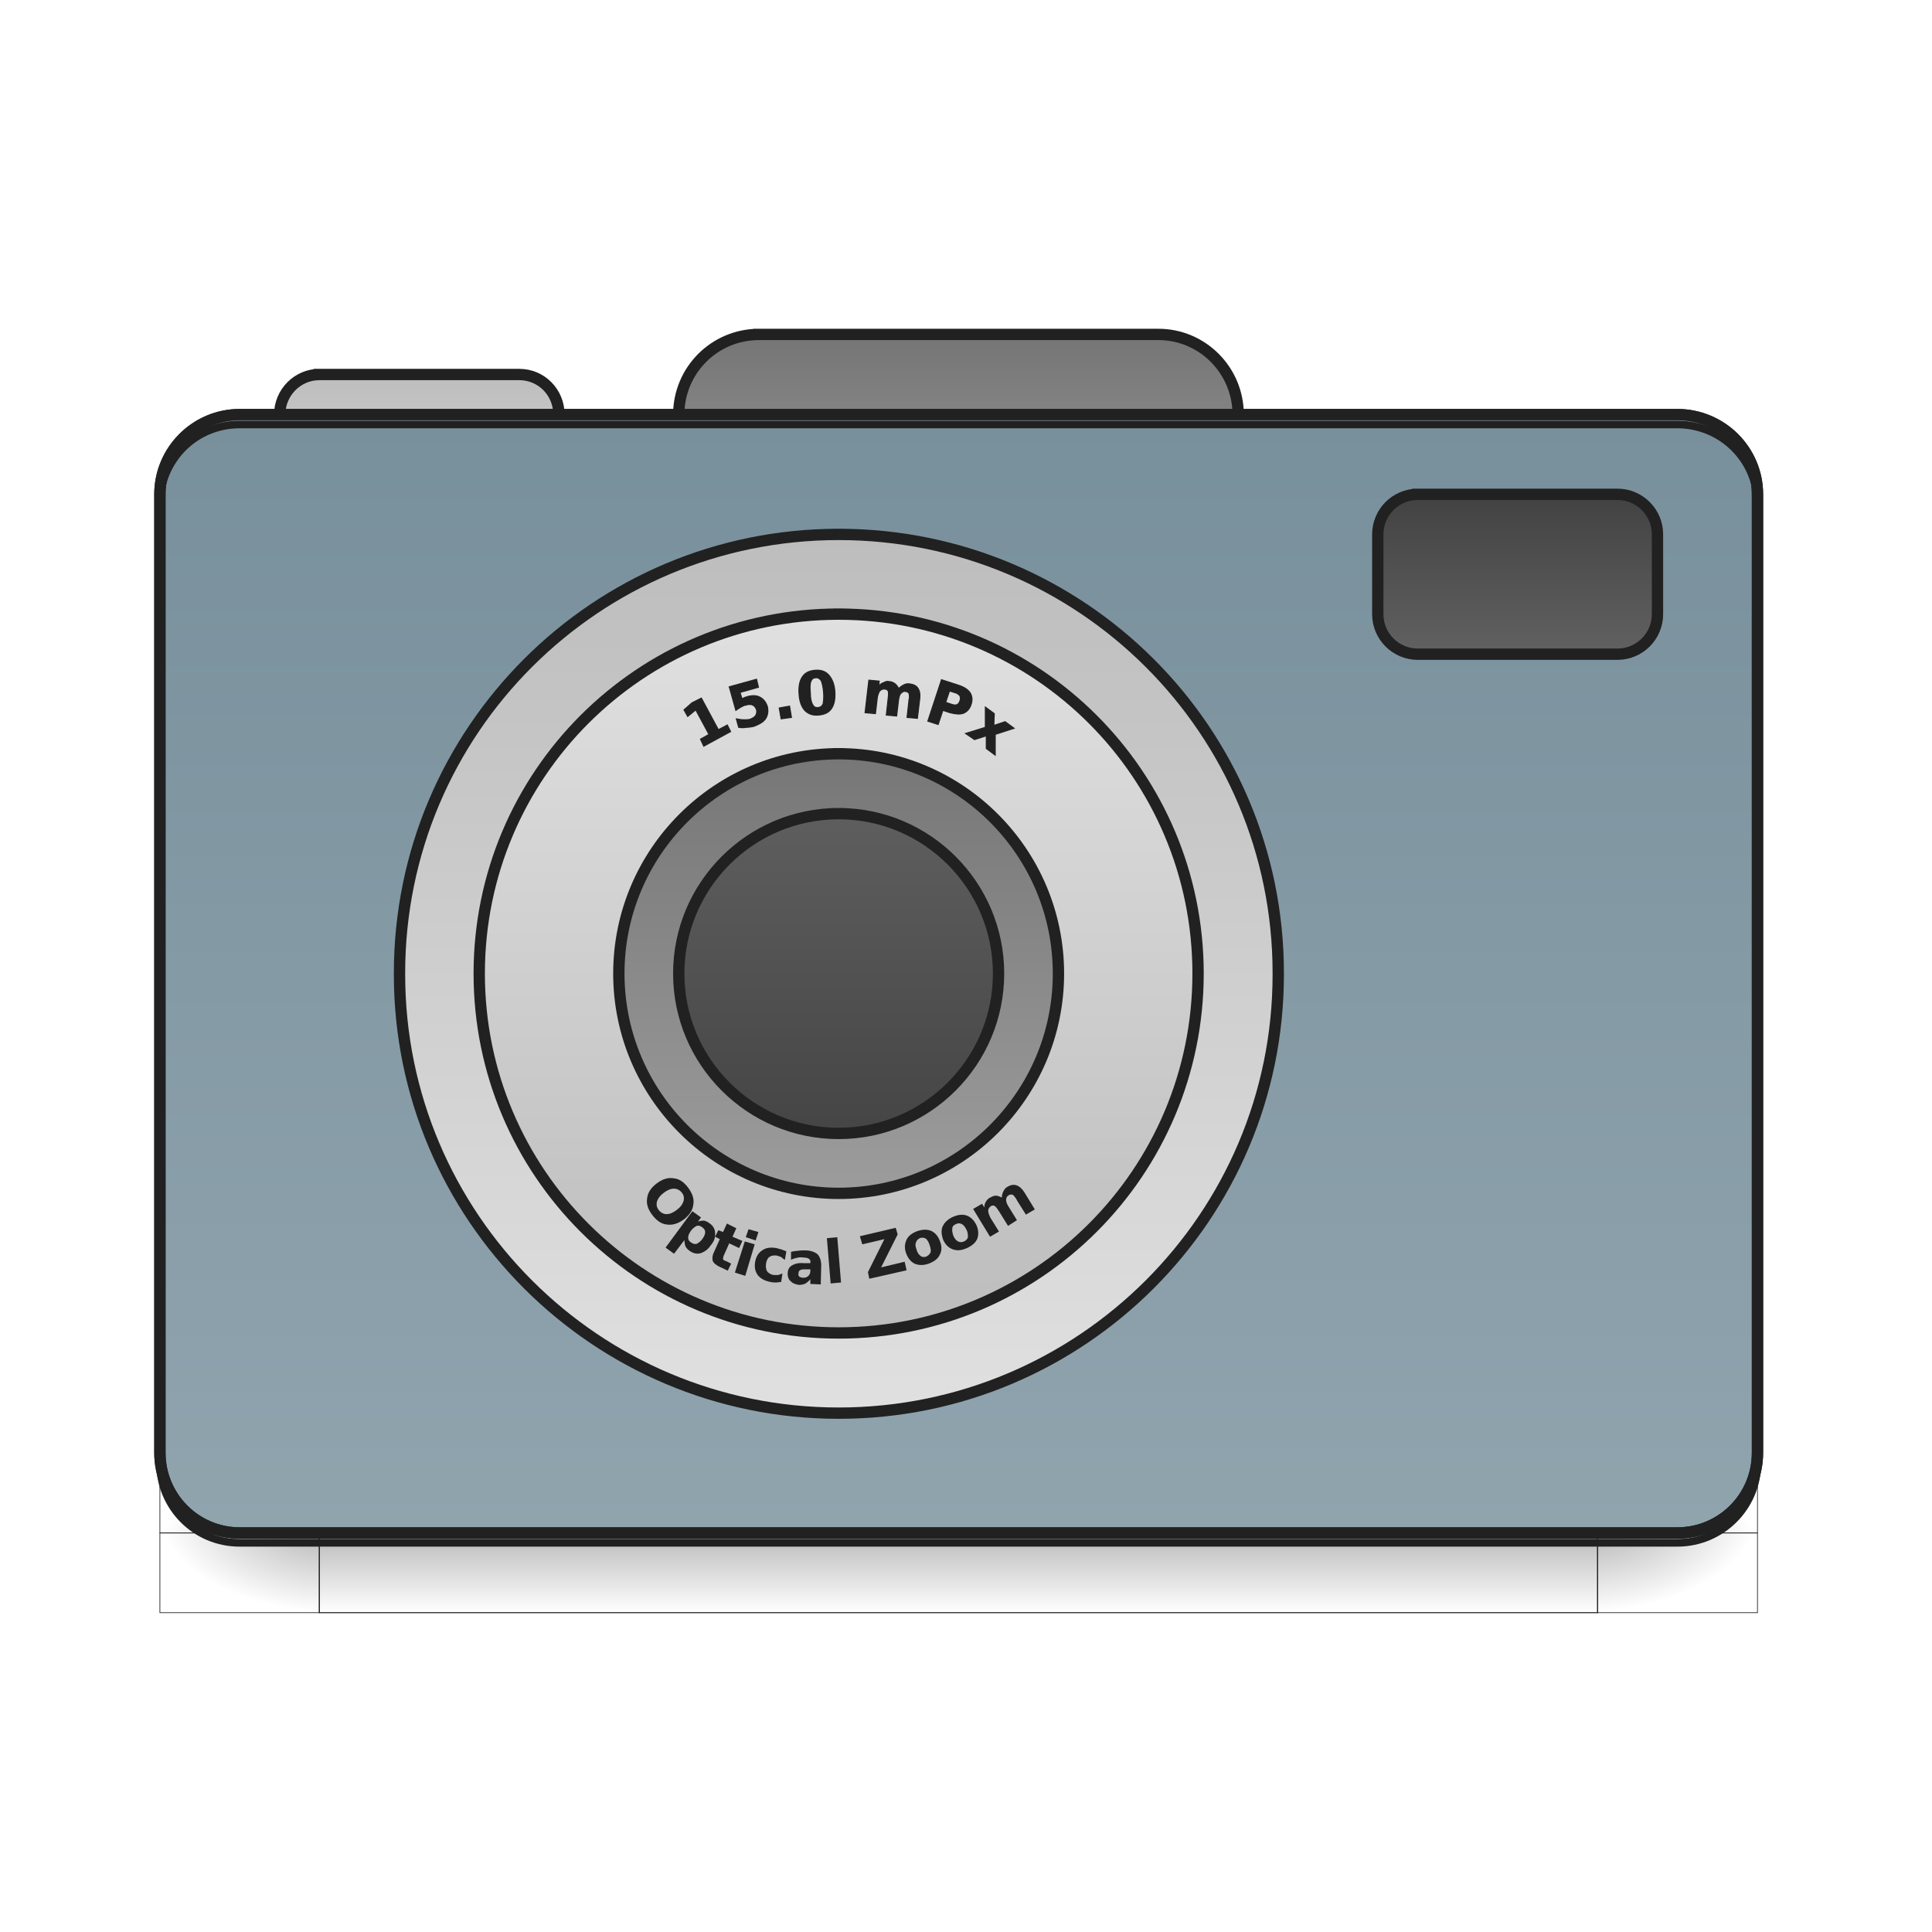
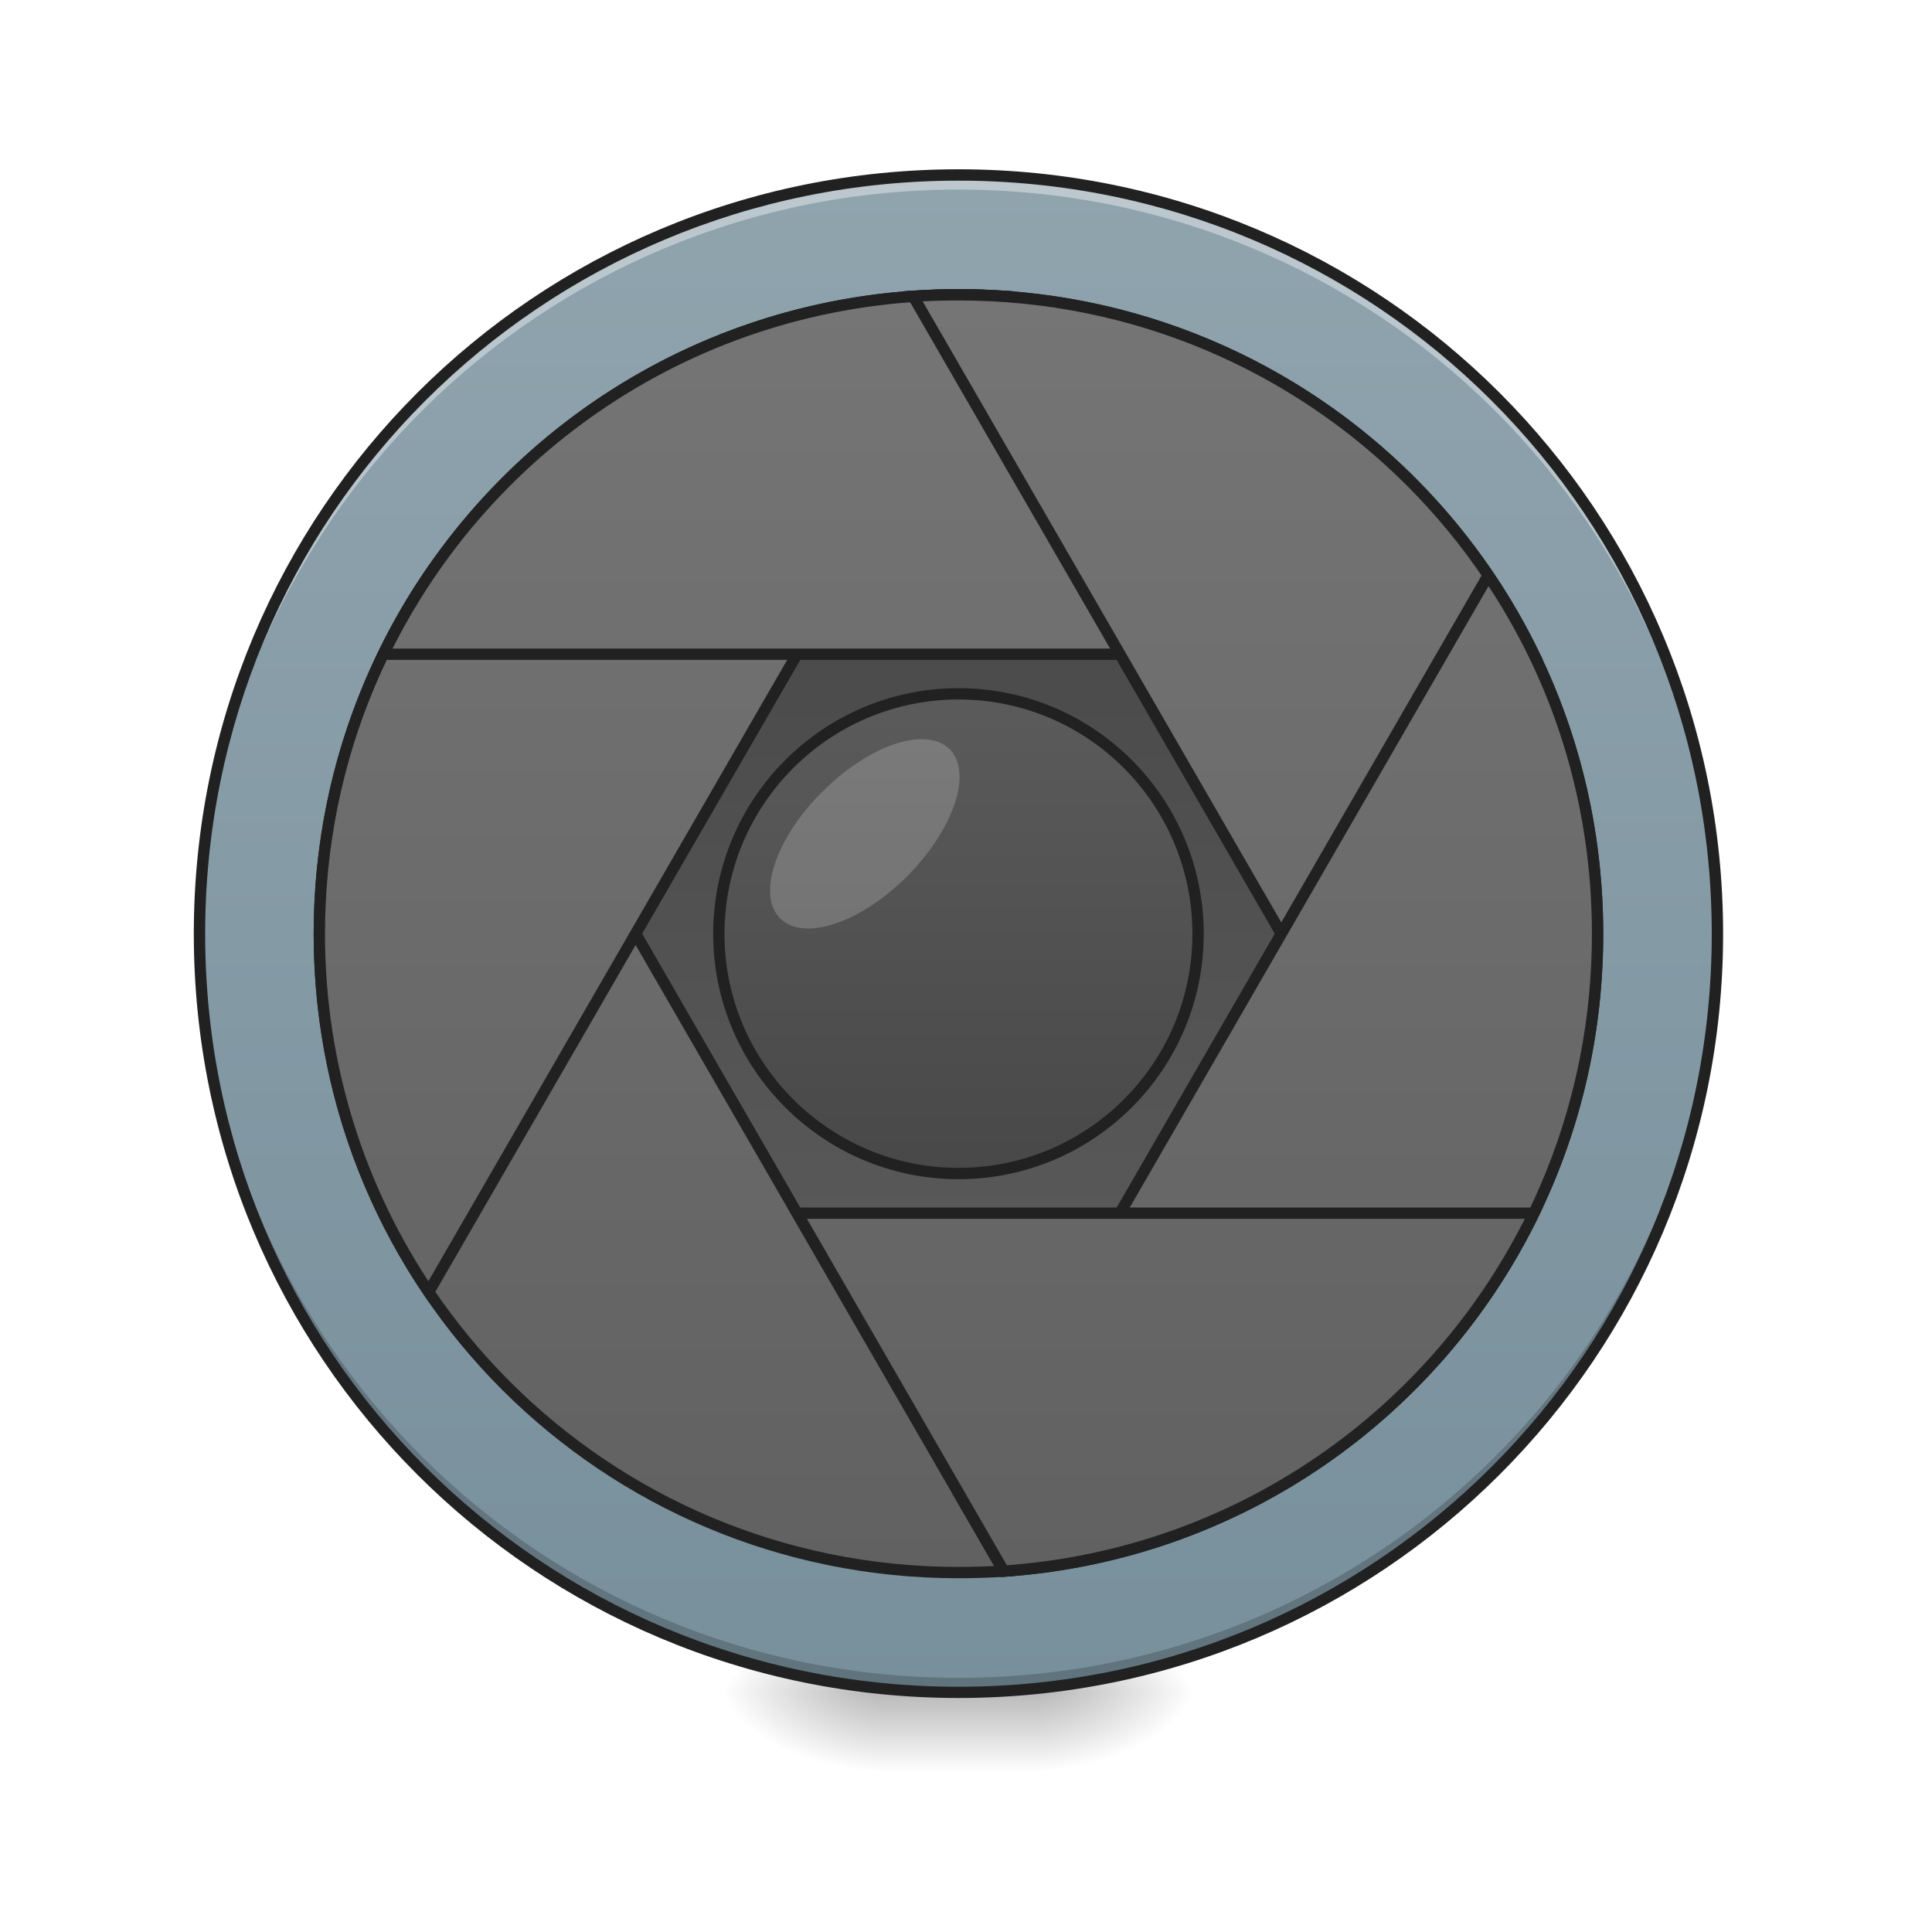
<svg xmlns="http://www.w3.org/2000/svg" width="16pt" height="16pt" viewBox="0 0 16 16" version="1.1">
  <defs>
-     <linearGradient id="linear0" gradientUnits="userSpaceOnUse" x1="254" y1="233.5" x2="254" y2="254.667" gradientTransform="matrix(1,0,0,1,-963.0834,423.3333)">
-       <stop offset="0" style="stop-color:rgb(0%,0%,0%);stop-opacity:0.275;" />
-       <stop offset="1" style="stop-color:rgb(0%,0%,0%);stop-opacity:0;" />
-     </linearGradient>
-     <radialGradient id="radial0" gradientUnits="userSpaceOnUse" cx="450.909" cy="189.579" fx="450.909" fy="189.579" r="21.167" gradientTransform="matrix(0.00000278646,1.25,-2.25,0.00000162446,-118.4892,-1225.761)">
+     <radialGradient id="radial0" gradientUnits="userSpaceOnUse" cx="450.909" cy="189.579" fx="450.909" fy="189.579" r="21.167" gradientTransform="matrix(0.0000000870852,-0.0390662,-0.0703192,-0.0000000507693,21.76544,31.79766)">
      <stop offset="0" style="stop-color:rgb(0%,0%,0%);stop-opacity:0.314;" />
      <stop offset="0.222" style="stop-color:rgb(0%,0%,0%);stop-opacity:0.275;" />
      <stop offset="1" style="stop-color:rgb(0%,0%,0%);stop-opacity:0;" />
    </radialGradient>
-     <radialGradient id="radial1" gradientUnits="userSpaceOnUse" cx="450.909" cy="189.579" fx="450.909" fy="189.579" r="21.167" gradientTransform="matrix(0.00000278646,1.25,-2.25,0.00000162446,1299.677,87.90515)">
+     <radialGradient id="radial1" gradientUnits="userSpaceOnUse" cx="450.909" cy="189.579" fx="450.909" fy="189.579" r="21.167" gradientTransform="matrix(-0.0000000870852,0.0390662,0.0703192,0.0000000507693,-5.888918,-3.763741)">
      <stop offset="0" style="stop-color:rgb(0%,0%,0%);stop-opacity:0.314;" />
      <stop offset="0.222" style="stop-color:rgb(0%,0%,0%);stop-opacity:0.275;" />
      <stop offset="1" style="stop-color:rgb(0%,0%,0%);stop-opacity:0;" />
    </radialGradient>
-     <radialGradient id="radial2" gradientUnits="userSpaceOnUse" cx="450.909" cy="189.579" fx="450.909" fy="189.579" r="21.167" gradientTransform="matrix(0.00000278646,1.25,-2.25,0.00000162446,1299.677,-1225.761)">
+     <radialGradient id="radial2" gradientUnits="userSpaceOnUse" cx="450.909" cy="189.579" fx="450.909" fy="189.579" r="21.167" gradientTransform="matrix(-0.0000000870852,-0.0390662,0.0703192,-0.0000000507693,-5.888918,31.79766)">
      <stop offset="0" style="stop-color:rgb(0%,0%,0%);stop-opacity:0.314;" />
      <stop offset="0.222" style="stop-color:rgb(0%,0%,0%);stop-opacity:0.275;" />
      <stop offset="1" style="stop-color:rgb(0%,0%,0%);stop-opacity:0;" />
    </radialGradient>
-     <radialGradient id="radial3" gradientUnits="userSpaceOnUse" cx="450.909" cy="189.579" fx="450.909" fy="189.579" r="21.167" gradientTransform="matrix(0.00000278646,1.25,-2.25,0.00000162446,-118.4893,87.90514)">
+     <radialGradient id="radial3" gradientUnits="userSpaceOnUse" cx="450.909" cy="189.579" fx="450.909" fy="189.579" r="21.167" gradientTransform="matrix(0.0000000870852,0.0390662,-0.0703192,0.0000000507693,21.76543,-3.763741)">
      <stop offset="0" style="stop-color:rgb(0%,0%,0%);stop-opacity:0.314;" />
      <stop offset="0.222" style="stop-color:rgb(0%,0%,0%);stop-opacity:0.275;" />
      <stop offset="1" style="stop-color:rgb(0%,0%,0%);stop-opacity:0;" />
    </radialGradient>
-     <linearGradient id="linear1" gradientUnits="userSpaceOnUse" x1="254" y1="-126.333" x2="254" y2="-62.833">
-       <stop offset="0" style="stop-color:rgb(45.882%,45.882%,45.882%);stop-opacity:1;" />
-       <stop offset="1" style="stop-color:rgb(61.961%,61.961%,61.961%);stop-opacity:1;" />
+     <linearGradient id="linear0" gradientUnits="userSpaceOnUse" x1="255.323" y1="233.5" x2="255.323" y2="254.667" gradientTransform="matrix(0.00668003,0,0,0.031253,6.232693,6.719392)">
+       <stop offset="0" style="stop-color:rgb(0%,0%,0%);stop-opacity:0.275;" />
+       <stop offset="1" style="stop-color:rgb(0%,0%,0%);stop-opacity:0;" />
    </linearGradient>
-     <linearGradient id="linear2" gradientUnits="userSpaceOnUse" x1="254" y1="-115.75" x2="254" y2="-62.833" gradientTransform="matrix(1,0,0,1,-105.8333,0.00000550586)">
-       <stop offset="0" style="stop-color:rgb(74.118%,74.118%,74.118%);stop-opacity:1;" />
-       <stop offset="1" style="stop-color:rgb(87.843%,87.843%,87.843%);stop-opacity:1;" />
+     <linearGradient id="linear1" gradientUnits="userSpaceOnUse" x1="254" y1="-168.667" x2="254" y2="233.5" gradientTransform="matrix(0.031253,0,0,0.031253,0,6.719392)">
+       <stop offset="0" style="stop-color:rgb(56.471%,64.314%,68.235%);stop-opacity:1;" />
+       <stop offset="1" style="stop-color:rgb(47.059%,56.471%,61.176%);stop-opacity:1;" />
    </linearGradient>
-     <linearGradient id="linear3" gradientUnits="userSpaceOnUse" x1="179.917" y1="-105.167" x2="179.917" y2="191.167">
-       <stop offset="0" style="stop-color:rgb(47.059%,56.471%,61.176%);stop-opacity:1;" />
-       <stop offset="1" style="stop-color:rgb(56.471%,64.314%,68.235%);stop-opacity:1;" />
-     </linearGradient>
-     <linearGradient id="linear4" gradientUnits="userSpaceOnUse" x1="201.083" y1="-84" x2="201.083" y2="170" gradientTransform="matrix(0.916667,0,0,0.916667,18.52085,3.583327)">
-       <stop offset="0" style="stop-color:rgb(74.118%,74.118%,74.118%);stop-opacity:1;" />
-       <stop offset="1" style="stop-color:rgb(87.843%,87.843%,87.843%);stop-opacity:1;" />
-     </linearGradient>
-     <linearGradient id="linear5" gradientUnits="userSpaceOnUse" x1="222.25" y1="159.417" x2="222.25" y2="-73.417" gradientTransform="matrix(0.818182,0,0,0.818182,40.40908,7.818183)">
-       <stop offset="0" style="stop-color:rgb(74.118%,74.118%,74.118%);stop-opacity:1;" />
-       <stop offset="1" style="stop-color:rgb(87.843%,87.843%,87.843%);stop-opacity:1;" />
-     </linearGradient>
-     <linearGradient id="linear6" gradientUnits="userSpaceOnUse" x1="215.194" y1="-41.667" x2="215.194" y2="127.667" gradientTransform="matrix(0.75,0,0,0.75,55.56253,10.75)">
-       <stop offset="0" style="stop-color:rgb(45.882%,45.882%,45.882%);stop-opacity:1;" />
-       <stop offset="1" style="stop-color:rgb(61.961%,61.961%,61.961%);stop-opacity:1;" />
-     </linearGradient>
-     <linearGradient id="linear7" gradientUnits="userSpaceOnUse" x1="222.25" y1="-41.667" x2="222.25" y2="127.667" gradientTransform="matrix(0.625,0,0,0.625,83.34375,16.125)">
+     <linearGradient id="linear2" gradientUnits="userSpaceOnUse" x1="254" y1="-31.083" x2="254" y2="95.917" gradientTransform="matrix(0.0885501,0,0,-0.0885501,-14.55348,10.60301)">
      <stop offset="0" style="stop-color:rgb(38.039%,38.039%,38.039%);stop-opacity:1;" />
      <stop offset="1" style="stop-color:rgb(25.882%,25.882%,25.882%);stop-opacity:1;" />
    </linearGradient>
-     <linearGradient id="linear8" gradientUnits="userSpaceOnUse" x1="402.167" y1="-41.667" x2="402.167" y2="-84">
+     <linearGradient id="linear3" gradientUnits="userSpaceOnUse" x1="254" y1="-136.917" x2="254" y2="201.75" gradientTransform="matrix(3.779528,0,0,3.779528,-0.000000262818,812.5984)">
+       <stop offset="0" style="stop-color:rgb(45.882%,45.882%,45.882%);stop-opacity:1;" />
+       <stop offset="1" style="stop-color:rgb(38.039%,38.039%,38.039%);stop-opacity:1;" />
+     </linearGradient>
+     <linearGradient id="linear4" gradientUnits="userSpaceOnUse" x1="254" y1="-136.917" x2="254" y2="201.75" gradientTransform="matrix(3.779528,0,0,3.779528,0.0000150706,812.5984)">
+       <stop offset="0" style="stop-color:rgb(45.882%,45.882%,45.882%);stop-opacity:1;" />
+       <stop offset="1" style="stop-color:rgb(38.039%,38.039%,38.039%);stop-opacity:1;" />
+     </linearGradient>
+     <linearGradient id="linear5" gradientUnits="userSpaceOnUse" x1="254" y1="-136.917" x2="254" y2="201.75" gradientTransform="matrix(3.779528,0,0,3.779528,0.0000122325,812.5984)">
+       <stop offset="0" style="stop-color:rgb(45.882%,45.882%,45.882%);stop-opacity:1;" />
+       <stop offset="1" style="stop-color:rgb(38.039%,38.039%,38.039%);stop-opacity:1;" />
+     </linearGradient>
+     <linearGradient id="linear6" gradientUnits="userSpaceOnUse" x1="254" y1="-136.917" x2="254" y2="201.75" gradientTransform="matrix(3.779528,0,0,3.779528,0.0000114517,812.5984)">
+       <stop offset="0" style="stop-color:rgb(45.882%,45.882%,45.882%);stop-opacity:1;" />
+       <stop offset="1" style="stop-color:rgb(38.039%,38.039%,38.039%);stop-opacity:1;" />
+     </linearGradient>
+     <linearGradient id="linear7" gradientUnits="userSpaceOnUse" x1="254" y1="-136.917" x2="254" y2="201.75" gradientTransform="matrix(3.779528,0,0,3.779528,0.00000924297,812.5984)">
+       <stop offset="0" style="stop-color:rgb(45.882%,45.882%,45.882%);stop-opacity:1;" />
+       <stop offset="1" style="stop-color:rgb(38.039%,38.039%,38.039%);stop-opacity:1;" />
+     </linearGradient>
+     <linearGradient id="linear8" gradientUnits="userSpaceOnUse" x1="254" y1="-136.917" x2="254" y2="201.75" gradientTransform="matrix(3.779528,0,0,3.779528,0.0000140149,812.5984)">
+       <stop offset="0" style="stop-color:rgb(45.882%,45.882%,45.882%);stop-opacity:1;" />
+       <stop offset="1" style="stop-color:rgb(38.039%,38.039%,38.039%);stop-opacity:1;" />
+     </linearGradient>
+     <linearGradient id="linear9" gradientUnits="userSpaceOnUse" x1="254" y1="-73.417" x2="254" y2="138.25">
      <stop offset="0" style="stop-color:rgb(38.039%,38.039%,38.039%);stop-opacity:1;" />
      <stop offset="1" style="stop-color:rgb(25.882%,25.882%,25.882%);stop-opacity:1;" />
    </linearGradient>
  </defs>
  <g id="surface1">
-     <path style="fill-rule:nonzero;fill:url(#linear0);stroke-width:0.265;stroke-linecap:butt;stroke-linejoin:miter;stroke:rgb(12.941%,12.941%,12.941%);stroke-opacity:1;stroke-miterlimit:4;" d="M -878.466 656.878 L -539.749 656.878 L -539.749 678.001 L -878.466 678.001 Z M -878.466 656.878 " transform="matrix(0.031253,0,0,0.031253,30.09923,-7.834081)" />
-     <path style="fill-rule:nonzero;fill:url(#radial0);stroke-width:0.187;stroke-linecap:butt;stroke-linejoin:miter;stroke:rgb(12.941%,12.941%,12.941%);stroke-opacity:1;stroke-miterlimit:4;" d="M -539.749 -656.878 L -497.378 -656.878 L -497.378 -635.63 L -539.749 -635.63 Z M -539.749 -656.878 " transform="matrix(0.031253,0,0,-0.031253,30.09923,-7.834081)" />
-     <path style="fill-rule:nonzero;fill:url(#radial1);stroke-width:0.187;stroke-linecap:butt;stroke-linejoin:miter;stroke:rgb(12.941%,12.941%,12.941%);stroke-opacity:1;stroke-miterlimit:4;" d="M 878.466 656.878 L 920.712 656.878 L 920.712 678.001 L 878.466 678.001 Z M 878.466 656.878 " transform="matrix(-0.031253,0,0,0.031253,30.09923,-7.834081)" />
-     <path style="fill-rule:nonzero;fill:url(#radial2);stroke-width:0.187;stroke-linecap:butt;stroke-linejoin:miter;stroke:rgb(12.941%,12.941%,12.941%);stroke-opacity:1;stroke-miterlimit:4;" d="M 878.466 -656.878 L 920.712 -656.878 L 920.712 -635.63 L 878.466 -635.63 Z M 878.466 -656.878 " transform="matrix(-0.031253,0,0,-0.031253,30.09923,-7.834081)" />
-     <path style="fill-rule:nonzero;fill:url(#radial3);stroke-width:0.187;stroke-linecap:butt;stroke-linejoin:miter;stroke:rgb(12.941%,12.941%,12.941%);stroke-opacity:1;stroke-miterlimit:4;" d="M -539.749 656.878 L -497.378 656.878 L -497.378 678.001 L -539.749 678.001 Z M -539.749 656.878 " transform="matrix(0.031253,0,0,0.031253,30.09923,-7.834081)" />
-     <path style="fill-rule:nonzero;fill:url(#linear1);stroke-width:3;stroke-linecap:square;stroke-linejoin:bevel;stroke:rgb(12.941%,12.941%,12.941%);stroke-opacity:1;stroke-miterlimit:4;" d="M 201.106 -126.383 L 306.971 -126.383 C 318.595 -126.383 328.094 -116.884 328.094 -105.135 L 328.094 -84.013 C 328.094 -72.264 318.595 -62.89 306.971 -62.89 L 201.106 -62.89 C 189.357 -62.89 179.858 -72.264 179.858 -84.013 L 179.858 -105.135 C 179.858 -116.884 189.357 -126.383 201.106 -126.383 Z M 201.106 -126.383 " transform="matrix(0.031253,0,0,0.031253,0,6.719392)" />
-     <path style="fill-rule:nonzero;fill:url(#linear2);stroke-width:3;stroke-linecap:square;stroke-linejoin:bevel;stroke:rgb(12.941%,12.941%,12.941%);stroke-opacity:1;stroke-miterlimit:4;" d="M 84.617 -115.759 L 137.612 -115.759 C 143.486 -115.759 148.111 -111.01 148.111 -105.135 L 148.111 -73.389 C 148.111 -67.514 143.486 -62.89 137.612 -62.89 L 84.617 -62.89 C 78.867 -62.89 74.118 -67.514 74.118 -73.389 L 74.118 -105.135 C 74.118 -111.01 78.867 -115.759 84.617 -115.759 Z M 84.617 -115.759 " transform="matrix(0.031253,0,0,0.031253,0,6.719392)" />
-     <path style="fill-rule:nonzero;fill:url(#linear3);stroke-width:3;stroke-linecap:round;stroke-linejoin:miter;stroke:rgb(12.941%,12.941%,12.941%);stroke-opacity:1;stroke-miterlimit:4;" d="M 63.494 -105.135 L 444.458 -105.135 C 456.206 -105.135 465.706 -95.636 465.706 -84.013 L 465.706 169.963 C 465.706 181.712 456.206 191.211 444.458 191.211 L 63.494 191.211 C 51.87 191.211 42.371 181.712 42.371 169.963 L 42.371 -84.013 C 42.371 -95.636 51.87 -105.135 63.494 -105.135 Z M 63.494 -105.135 " transform="matrix(0.031253,0,0,0.031253,0,6.719392)" />
-     <path style="fill-rule:nonzero;fill:rgb(0%,0%,0%);fill-opacity:0.235;stroke-width:2;stroke-linecap:butt;stroke-linejoin:miter;stroke:rgb(12.941%,12.941%,12.941%);stroke-opacity:1;stroke-miterlimit:4;" d="M 63.494 193.836 C 51.745 193.836 42.371 184.337 42.371 172.588 L 42.371 169.963 C 42.371 181.712 51.745 191.211 63.494 191.211 L 444.458 191.211 C 456.206 191.211 465.706 181.712 465.706 169.963 L 465.706 172.588 C 465.706 184.337 456.206 193.836 444.458 193.836 Z M 63.494 193.836 " transform="matrix(0.031253,0,0,0.031253,0,6.719392)" />
-     <path style="fill-rule:nonzero;fill:rgb(90.196%,90.196%,90.196%);fill-opacity:0.392;stroke-width:2;stroke-linecap:butt;stroke-linejoin:miter;stroke:rgb(12.941%,12.941%,12.941%);stroke-opacity:1;stroke-miterlimit:4;" d="M 63.494 -105.135 C 51.745 -105.135 42.371 -95.761 42.371 -84.013 L 42.371 -81.388 C 42.371 -93.137 51.745 -102.511 63.494 -102.511 L 444.458 -102.511 C 456.206 -102.511 465.706 -93.137 465.706 -81.388 L 465.706 -84.013 C 465.706 -95.761 456.206 -105.135 444.458 -105.135 Z M 63.494 -105.135 " transform="matrix(0.031253,0,0,0.031253,0,6.719392)" />
-     <path style="fill:none;stroke-width:3;stroke-linecap:round;stroke-linejoin:miter;stroke:rgb(12.941%,12.941%,12.941%);stroke-opacity:1;stroke-miterlimit:4;" d="M 63.494 -105.135 L 444.458 -105.135 C 456.206 -105.135 465.706 -95.636 465.706 -84.013 L 465.706 169.963 C 465.706 181.712 456.206 191.211 444.458 191.211 L 63.494 191.211 C 51.87 191.211 42.371 181.712 42.371 169.963 L 42.371 -84.013 C 42.371 -95.636 51.87 -105.135 63.494 -105.135 Z M 63.494 -105.135 " transform="matrix(0.031253,0,0,0.031253,0,6.719392)" />
-     <path style="fill-rule:nonzero;fill:url(#linear4);stroke-width:3;stroke-linecap:square;stroke-linejoin:bevel;stroke:rgb(12.941%,12.941%,12.941%);stroke-opacity:1;stroke-miterlimit:4;" d="M 222.229 -73.389 C 286.598 -73.389 338.718 -21.393 338.718 42.85 L 338.718 43.225 C 338.718 107.344 286.598 159.464 222.229 159.464 C 157.985 159.464 105.865 107.344 105.865 43.225 L 105.865 42.85 C 105.865 -21.393 157.985 -73.389 222.229 -73.389 Z M 222.229 -73.389 " transform="matrix(0.031253,0,0,0.031253,0,6.719392)" />
-     <path style="fill-rule:nonzero;fill:url(#linear5);stroke-width:3;stroke-linecap:square;stroke-linejoin:bevel;stroke:rgb(12.941%,12.941%,12.941%);stroke-opacity:1;stroke-miterlimit:4;" d="M 222.229 -52.266 C 274.849 -52.266 317.47 -9.645 317.47 42.975 C 317.47 95.595 274.849 138.216 222.229 138.216 C 169.609 138.216 126.988 95.595 126.988 42.975 C 126.988 -9.645 169.609 -52.266 222.229 -52.266 Z M 222.229 -52.266 " transform="matrix(0.031253,0,0,0.031253,0,6.719392)" />
-     <path style="fill-rule:nonzero;fill:url(#linear6);stroke-width:3;stroke-linecap:square;stroke-linejoin:bevel;stroke:rgb(12.941%,12.941%,12.941%);stroke-opacity:1;stroke-miterlimit:4;" d="M 222.229 -15.269 C 254.351 -15.269 280.473 10.853 280.473 42.975 C 280.473 75.097 254.351 101.22 222.229 101.22 C 190.107 101.22 163.984 75.097 163.984 42.975 C 163.984 10.853 190.107 -15.269 222.229 -15.269 Z M 222.229 -15.269 " transform="matrix(0.031253,0,0,0.031253,0,6.719392)" />
-     <path style="fill-rule:nonzero;fill:url(#linear7);stroke-width:3;stroke-linecap:square;stroke-linejoin:bevel;stroke:rgb(12.941%,12.941%,12.941%);stroke-opacity:1;stroke-miterlimit:4;" d="M 222.229 0.604 C 245.602 0.604 264.6 19.603 264.6 42.975 C 264.6 66.348 245.602 85.346 222.229 85.346 C 198.856 85.346 179.858 66.348 179.858 42.975 C 179.858 19.603 198.856 0.604 222.229 0.604 Z M 222.229 0.604 " transform="matrix(0.031253,0,0,0.031253,0,6.719392)" />
-     <path style="fill-rule:nonzero;fill:url(#linear8);stroke-width:3;stroke-linecap:square;stroke-linejoin:bevel;stroke:rgb(12.941%,12.941%,12.941%);stroke-opacity:1;stroke-miterlimit:4;" d="M 375.714 -84.013 L 428.584 -84.013 C 434.459 -84.013 439.208 -79.263 439.208 -73.389 L 439.208 -52.266 C 439.208 -46.391 434.459 -41.642 428.584 -41.642 L 375.714 -41.642 C 369.84 -41.642 365.09 -46.391 365.09 -52.266 L 365.09 -73.389 C 365.09 -79.263 369.84 -84.013 375.714 -84.013 Z M 375.714 -84.013 " transform="matrix(0.031253,0,0,0.031253,0,6.719392)" />
-     <path style="fill-rule:nonzero;fill:rgb(12.941%,12.941%,12.941%);fill-opacity:1;stroke-width:0.265;stroke-linecap:butt;stroke-linejoin:miter;stroke:rgb(12.941%,12.941%,12.941%);stroke-opacity:1;stroke-miterlimit:4;" d="M 169.833 -15.673 L 172.083 -16.923 L 168.584 -23.423 L 166.459 -21.673 L 165.459 -23.423 L 167.584 -25.298 L 170.083 -26.547 L 174.583 -18.173 L 176.958 -19.423 L 177.833 -17.673 L 170.708 -13.799 Z M 169.833 -15.673 " transform="matrix(0.031253,0,0,0.031253,0.492979,6.610936)" />
-     <path style="fill-rule:nonzero;fill:rgb(12.941%,12.941%,12.941%);fill-opacity:1;stroke-width:0.265;stroke-linecap:butt;stroke-linejoin:miter;stroke:rgb(12.941%,12.941%,12.941%);stroke-opacity:1;stroke-miterlimit:4;" d="M 177.458 -29.547 L 184.707 -31.547 L 185.207 -29.422 L 180.332 -28.047 L 180.832 -26.422 C 181.082 -26.422 181.207 -26.547 181.457 -26.672 C 181.707 -26.797 181.957 -26.797 182.207 -26.922 C 183.457 -27.297 184.707 -27.297 185.582 -26.797 C 186.582 -26.297 187.207 -25.423 187.582 -24.298 C 187.832 -23.048 187.707 -22.048 187.082 -21.048 C 186.457 -20.173 185.332 -19.548 183.957 -19.048 C 183.332 -18.923 182.707 -18.798 181.957 -18.798 C 181.332 -18.673 180.707 -18.673 179.957 -18.798 L 179.333 -21.048 C 180.082 -20.923 180.707 -20.798 181.332 -20.798 C 181.957 -20.798 182.457 -20.798 182.957 -20.923 C 183.582 -21.173 184.082 -21.423 184.457 -21.923 C 184.707 -22.298 184.832 -22.923 184.707 -23.423 C 184.457 -24.048 184.207 -24.423 183.707 -24.673 C 183.207 -24.923 182.582 -24.923 181.832 -24.673 C 181.457 -24.673 181.082 -24.423 180.582 -24.173 C 180.207 -23.923 179.708 -23.673 179.208 -23.298 Z M 177.458 -29.547 " transform="matrix(0.031253,0,0,0.031253,0.492979,6.610936)" />
-     <path style="fill-rule:nonzero;fill:rgb(12.941%,12.941%,12.941%);fill-opacity:1;stroke-width:0.265;stroke-linecap:butt;stroke-linejoin:miter;stroke:rgb(12.941%,12.941%,12.941%);stroke-opacity:1;stroke-miterlimit:4;" d="M 190.706 -23.923 L 193.456 -24.423 L 193.956 -21.423 L 191.206 -21.048 Z M 190.706 -23.923 " transform="matrix(0.031253,0,0,0.031253,0.492979,6.610936)" />
-     <path style="fill-rule:nonzero;fill:rgb(12.941%,12.941%,12.941%);fill-opacity:1;stroke-width:0.265;stroke-linecap:butt;stroke-linejoin:miter;stroke:rgb(12.941%,12.941%,12.941%);stroke-opacity:1;stroke-miterlimit:4;" d="M 202.455 -28.172 C 202.33 -29.547 202.08 -30.547 201.83 -31.172 C 201.455 -31.672 200.955 -32.047 200.331 -31.922 C 199.706 -31.922 199.331 -31.547 199.081 -30.922 C 198.831 -30.297 198.831 -29.297 198.956 -27.922 C 198.956 -26.422 199.206 -25.423 199.581 -24.798 C 199.831 -24.298 200.331 -23.923 200.955 -24.048 C 201.58 -24.048 202.08 -24.423 202.33 -25.048 C 202.455 -25.673 202.58 -26.672 202.455 -28.172 Z M 205.455 -28.297 C 205.58 -26.422 205.33 -24.923 204.58 -23.798 C 203.83 -22.673 202.705 -22.173 201.08 -22.048 C 199.581 -21.923 198.456 -22.298 197.456 -23.298 C 196.581 -24.298 196.081 -25.673 195.956 -27.672 C 195.831 -29.547 196.081 -31.047 196.831 -32.172 C 197.581 -33.297 198.706 -33.797 200.206 -33.922 C 201.705 -34.047 202.955 -33.672 203.83 -32.672 C 204.705 -31.672 205.33 -30.297 205.455 -28.297 Z M 205.455 -28.297 " transform="matrix(0.031253,0,0,0.031253,0.492979,6.610936)" />
-     <path style="fill-rule:nonzero;fill:rgb(12.941%,12.941%,12.941%);fill-opacity:1;stroke-width:0.265;stroke-linecap:butt;stroke-linejoin:miter;stroke:rgb(12.941%,12.941%,12.941%);stroke-opacity:1;stroke-miterlimit:4;" d="M 222.328 -29.047 C 222.703 -29.422 223.203 -29.797 223.703 -30.047 C 224.203 -30.297 224.703 -30.422 225.328 -30.297 C 226.328 -30.172 227.078 -29.797 227.453 -29.172 C 227.953 -28.422 228.078 -27.547 227.953 -26.422 L 227.328 -21.173 L 224.578 -21.423 L 225.078 -25.922 C 225.078 -26.047 225.078 -26.047 225.078 -26.172 C 225.203 -26.172 225.203 -26.297 225.203 -26.422 C 225.203 -27.047 225.203 -27.547 225.078 -27.797 C 224.953 -28.047 224.578 -28.297 224.203 -28.297 C 223.703 -28.422 223.328 -28.172 222.953 -27.797 C 222.578 -27.422 222.453 -26.797 222.328 -26.047 L 221.828 -21.798 L 219.079 -22.048 L 219.579 -26.547 C 219.704 -27.547 219.704 -28.172 219.579 -28.422 C 219.329 -28.797 219.079 -28.922 218.704 -28.922 C 218.204 -29.047 217.704 -28.797 217.329 -28.422 C 217.079 -28.047 216.829 -27.422 216.704 -26.672 L 216.204 -22.423 L 213.454 -22.673 L 214.454 -31.297 L 217.204 -31.047 L 217.079 -29.797 C 217.454 -30.172 217.954 -30.547 218.454 -30.672 C 218.829 -30.922 219.329 -31.047 219.829 -30.922 C 220.454 -30.922 220.954 -30.672 221.454 -30.297 C 221.828 -29.922 222.203 -29.547 222.328 -29.047 Z M 222.328 -29.047 " transform="matrix(0.031253,0,0,0.031253,0.492979,6.610936)" />
-     <path style="fill-rule:nonzero;fill:rgb(12.941%,12.941%,12.941%);fill-opacity:1;stroke-width:0.265;stroke-linecap:butt;stroke-linejoin:miter;stroke:rgb(12.941%,12.941%,12.941%);stroke-opacity:1;stroke-miterlimit:4;" d="M 233.702 -31.422 L 238.327 -29.922 C 239.827 -29.422 240.702 -28.797 241.327 -27.922 C 241.827 -27.047 241.952 -26.047 241.577 -24.923 C 241.202 -23.673 240.452 -22.923 239.577 -22.548 C 238.577 -22.173 237.452 -22.298 235.952 -22.673 L 234.077 -23.298 L 232.827 -19.548 L 230.078 -20.423 Z M 235.827 -28.422 L 234.827 -25.423 L 236.327 -24.923 C 236.952 -24.673 237.452 -24.673 237.827 -24.798 C 238.202 -25.048 238.452 -25.298 238.577 -25.797 C 238.827 -26.297 238.702 -26.797 238.577 -27.172 C 238.327 -27.422 237.952 -27.797 237.452 -27.922 Z M 235.827 -28.422 " transform="matrix(0.031253,0,0,0.031253,0.492979,6.610936)" />
-     <path style="fill-rule:nonzero;fill:rgb(12.941%,12.941%,12.941%);fill-opacity:1;stroke-width:0.265;stroke-linecap:butt;stroke-linejoin:miter;stroke:rgb(12.941%,12.941%,12.941%);stroke-opacity:1;stroke-miterlimit:4;" d="M 245.326 -18.798 L 245.326 -24.173 L 247.701 -22.423 L 247.576 -19.298 L 250.576 -20.298 L 252.951 -18.548 L 247.951 -16.923 L 247.951 -11.424 L 245.576 -13.174 L 245.576 -16.548 L 242.452 -15.548 L 240.077 -17.173 Z M 245.326 -18.798 " transform="matrix(0.031253,0,0,0.031253,0.492979,6.610936)" />
-     <path style=" stroke:none;fill-rule:nonzero;fill:rgb(12.941%,12.941%,12.941%);fill-opacity:1;" d="M 5.645 9.875 C 5.629 9.855 5.605 9.844 5.582 9.844 C 5.555 9.844 5.527 9.855 5.496 9.879 C 5.465 9.902 5.449 9.926 5.441 9.949 C 5.434 9.977 5.438 10 5.457 10.023 C 5.473 10.043 5.496 10.055 5.52 10.055 C 5.547 10.055 5.574 10.043 5.605 10.02 C 5.637 9.996 5.652 9.973 5.66 9.949 C 5.668 9.922 5.664 9.898 5.645 9.875 Z M 5.699 9.836 C 5.734 9.883 5.75 9.93 5.742 9.973 C 5.738 10.02 5.711 10.062 5.664 10.098 C 5.617 10.133 5.57 10.148 5.523 10.141 C 5.477 10.137 5.438 10.109 5.402 10.062 C 5.367 10.016 5.352 9.973 5.359 9.926 C 5.363 9.879 5.391 9.836 5.438 9.801 C 5.484 9.766 5.531 9.75 5.578 9.758 C 5.625 9.762 5.664 9.789 5.699 9.836 Z M 5.699 9.836 " />
-     <path style=" stroke:none;fill-rule:nonzero;fill:rgb(12.941%,12.941%,12.941%);fill-opacity:1;" d="M 5.668 10.27 L 5.582 10.383 L 5.512 10.332 L 5.734 10.031 L 5.805 10.082 L 5.781 10.117 C 5.801 10.109 5.816 10.109 5.832 10.109 C 5.848 10.113 5.863 10.121 5.879 10.133 C 5.906 10.152 5.922 10.18 5.922 10.211 C 5.926 10.246 5.914 10.281 5.887 10.312 C 5.863 10.348 5.836 10.367 5.801 10.379 C 5.77 10.387 5.738 10.379 5.711 10.359 C 5.695 10.348 5.684 10.336 5.676 10.32 C 5.672 10.309 5.668 10.289 5.668 10.27 Z M 5.816 10.164 C 5.801 10.152 5.785 10.148 5.77 10.152 C 5.754 10.16 5.738 10.172 5.723 10.191 C 5.707 10.215 5.699 10.23 5.699 10.25 C 5.699 10.266 5.707 10.281 5.723 10.289 C 5.738 10.301 5.754 10.305 5.77 10.301 C 5.785 10.293 5.801 10.281 5.816 10.262 C 5.832 10.238 5.84 10.223 5.84 10.203 C 5.84 10.188 5.832 10.176 5.816 10.164 Z M 5.816 10.164 " />
-     <path style=" stroke:none;fill-rule:nonzero;fill:rgb(12.941%,12.941%,12.941%);fill-opacity:1;" d="M 6.098 10.172 L 6.066 10.242 L 6.148 10.277 L 6.121 10.336 L 6.039 10.297 L 5.992 10.402 C 5.988 10.414 5.988 10.422 5.988 10.43 C 5.992 10.434 6 10.441 6.016 10.445 L 6.055 10.465 L 6.027 10.523 L 5.961 10.492 C 5.93 10.477 5.91 10.461 5.902 10.441 C 5.898 10.422 5.898 10.398 5.914 10.367 L 5.961 10.262 L 5.922 10.242 L 5.949 10.188 L 5.988 10.203 L 6.02 10.133 Z M 6.098 10.172 " />
-     <path style=" stroke:none;fill-rule:nonzero;fill:rgb(12.941%,12.941%,12.941%);fill-opacity:1;" d="M 6.168 10.281 L 6.25 10.305 L 6.172 10.566 L 6.086 10.539 Z M 6.199 10.18 L 6.281 10.203 L 6.258 10.273 L 6.176 10.246 Z M 6.199 10.18 " />
-     <path style=" stroke:none;fill-rule:nonzero;fill:rgb(12.941%,12.941%,12.941%);fill-opacity:1;" d="M 6.512 10.363 L 6.5 10.434 C 6.488 10.426 6.477 10.418 6.469 10.41 C 6.457 10.406 6.445 10.402 6.434 10.398 C 6.406 10.395 6.387 10.398 6.371 10.41 C 6.355 10.422 6.348 10.441 6.344 10.465 C 6.34 10.492 6.344 10.512 6.352 10.527 C 6.363 10.543 6.383 10.555 6.406 10.559 C 6.418 10.559 6.43 10.559 6.445 10.559 C 6.457 10.555 6.469 10.551 6.48 10.547 L 6.469 10.617 C 6.453 10.617 6.441 10.621 6.426 10.621 C 6.41 10.621 6.398 10.621 6.383 10.617 C 6.336 10.609 6.301 10.59 6.277 10.562 C 6.254 10.531 6.246 10.496 6.254 10.449 C 6.262 10.406 6.281 10.375 6.312 10.355 C 6.344 10.332 6.383 10.328 6.43 10.336 C 6.445 10.34 6.461 10.344 6.473 10.348 C 6.484 10.352 6.5 10.359 6.512 10.363 Z M 6.512 10.363 " />
-     <path style=" stroke:none;fill-rule:nonzero;fill:rgb(12.941%,12.941%,12.941%);fill-opacity:1;" d="M 6.668 10.512 C 6.648 10.512 6.637 10.512 6.625 10.52 C 6.617 10.523 6.613 10.535 6.613 10.547 C 6.609 10.559 6.613 10.566 6.621 10.574 C 6.629 10.578 6.641 10.582 6.652 10.582 C 6.668 10.582 6.684 10.578 6.695 10.566 C 6.707 10.555 6.711 10.539 6.711 10.523 L 6.711 10.512 Z M 6.801 10.48 L 6.797 10.637 L 6.711 10.633 L 6.711 10.594 C 6.699 10.609 6.684 10.621 6.672 10.629 C 6.656 10.637 6.637 10.641 6.617 10.641 C 6.59 10.637 6.566 10.629 6.551 10.613 C 6.531 10.598 6.523 10.574 6.523 10.551 C 6.523 10.516 6.535 10.492 6.559 10.48 C 6.582 10.465 6.613 10.457 6.66 10.461 L 6.711 10.461 L 6.711 10.453 C 6.715 10.441 6.707 10.43 6.695 10.422 C 6.688 10.418 6.668 10.414 6.648 10.414 C 6.629 10.41 6.609 10.414 6.594 10.418 C 6.578 10.422 6.562 10.426 6.551 10.434 L 6.551 10.367 C 6.57 10.363 6.59 10.359 6.605 10.359 C 6.625 10.355 6.645 10.355 6.664 10.355 C 6.711 10.355 6.746 10.367 6.77 10.387 C 6.789 10.406 6.801 10.438 6.801 10.48 Z M 6.801 10.48 " />
-     <path style=" stroke:none;fill-rule:nonzero;fill:rgb(12.941%,12.941%,12.941%);fill-opacity:1;" d="M 6.848 10.254 L 6.934 10.246 L 6.965 10.621 L 6.879 10.629 Z M 6.848 10.254 " />
-     <path style=" stroke:none;fill-rule:nonzero;fill:rgb(12.941%,12.941%,12.941%);fill-opacity:1;" d="M 7.121 10.238 L 7.418 10.168 L 7.434 10.223 L 7.297 10.496 L 7.492 10.449 L 7.508 10.52 L 7.199 10.59 L 7.188 10.535 L 7.324 10.262 L 7.141 10.305 Z M 7.121 10.238 " />
-     <path style=" stroke:none;fill-rule:nonzero;fill:rgb(12.941%,12.941%,12.941%);fill-opacity:1;" d="M 7.617 10.254 C 7.602 10.262 7.59 10.273 7.586 10.289 C 7.578 10.305 7.582 10.324 7.59 10.348 C 7.598 10.375 7.609 10.391 7.625 10.402 C 7.637 10.41 7.652 10.414 7.672 10.406 C 7.688 10.398 7.699 10.387 7.707 10.371 C 7.711 10.355 7.707 10.336 7.699 10.312 C 7.691 10.285 7.68 10.27 7.668 10.258 C 7.652 10.25 7.637 10.246 7.617 10.254 Z M 7.598 10.195 C 7.645 10.18 7.68 10.18 7.715 10.195 C 7.746 10.211 7.77 10.238 7.785 10.281 C 7.801 10.324 7.801 10.359 7.781 10.395 C 7.766 10.426 7.734 10.449 7.691 10.465 C 7.648 10.48 7.609 10.48 7.574 10.465 C 7.543 10.449 7.52 10.422 7.504 10.379 C 7.488 10.336 7.492 10.301 7.508 10.266 C 7.523 10.234 7.555 10.211 7.598 10.195 Z M 7.598 10.195 " />
-     <path style=" stroke:none;fill-rule:nonzero;fill:rgb(12.941%,12.941%,12.941%);fill-opacity:1;" d="M 7.918 10.137 C 7.898 10.145 7.887 10.156 7.887 10.172 C 7.883 10.188 7.887 10.207 7.895 10.234 C 7.906 10.258 7.918 10.273 7.934 10.281 C 7.949 10.289 7.965 10.289 7.984 10.281 C 8 10.273 8.012 10.262 8.016 10.246 C 8.016 10.227 8.016 10.207 8.004 10.184 C 7.992 10.16 7.98 10.145 7.965 10.137 C 7.949 10.129 7.934 10.129 7.918 10.137 Z M 7.891 10.078 C 7.934 10.059 7.973 10.055 8.004 10.066 C 8.039 10.078 8.066 10.105 8.086 10.145 C 8.105 10.188 8.105 10.223 8.094 10.258 C 8.078 10.293 8.051 10.316 8.008 10.336 C 7.965 10.355 7.93 10.359 7.895 10.348 C 7.859 10.336 7.832 10.312 7.812 10.27 C 7.797 10.23 7.793 10.191 7.805 10.16 C 7.82 10.125 7.848 10.098 7.891 10.078 Z M 7.891 10.078 " />
-     <path style=" stroke:none;fill-rule:nonzero;fill:rgb(12.941%,12.941%,12.941%);fill-opacity:1;" d="M 8.297 9.918 C 8.297 9.898 8.301 9.883 8.309 9.867 C 8.316 9.852 8.328 9.836 8.344 9.828 C 8.371 9.812 8.395 9.809 8.418 9.816 C 8.441 9.824 8.465 9.844 8.484 9.875 L 8.57 10.016 L 8.496 10.059 L 8.422 9.941 C 8.422 9.938 8.422 9.938 8.418 9.934 C 8.418 9.934 8.418 9.93 8.414 9.926 C 8.402 9.91 8.395 9.898 8.387 9.895 C 8.375 9.891 8.367 9.891 8.355 9.898 C 8.34 9.906 8.332 9.918 8.332 9.938 C 8.332 9.953 8.34 9.973 8.352 9.992 L 8.422 10.105 L 8.348 10.152 L 8.273 10.031 C 8.258 10.008 8.246 9.992 8.238 9.988 C 8.227 9.98 8.219 9.984 8.207 9.988 C 8.191 10 8.184 10.012 8.184 10.027 C 8.184 10.043 8.191 10.062 8.203 10.086 L 8.273 10.199 L 8.199 10.242 L 8.059 10.012 L 8.133 9.969 L 8.152 10 C 8.152 9.98 8.156 9.965 8.164 9.953 C 8.172 9.938 8.184 9.926 8.199 9.918 C 8.215 9.91 8.23 9.902 8.246 9.902 C 8.266 9.902 8.281 9.91 8.297 9.918 Z M 8.297 9.918 " />
+     <path style=" stroke:none;fill-rule:nonzero;fill:url(#radial0);" d="M 8.602 14.016 L 9.922 14.016 L 9.922 13.355 L 8.602 13.355 Z M 8.602 14.016 " />
+     <path style=" stroke:none;fill-rule:nonzero;fill:url(#radial1);" d="M 7.277 14.016 L 5.953 14.016 L 5.953 14.68 L 7.277 14.68 Z M 7.277 14.016 " />
+     <path style=" stroke:none;fill-rule:nonzero;fill:url(#radial2);" d="M 7.277 14.016 L 5.953 14.016 L 5.953 13.355 L 7.277 13.355 Z M 7.277 14.016 " />
+     <path style=" stroke:none;fill-rule:nonzero;fill:url(#radial3);" d="M 8.602 14.016 L 9.922 14.016 L 9.922 14.68 L 8.602 14.68 Z M 8.602 14.016 " />
+     <path style=" stroke:none;fill-rule:nonzero;fill:url(#linear0);" d="M 7.277 13.852 L 8.602 13.852 L 8.602 14.68 L 7.277 14.68 Z M 7.277 13.852 " />
+     <path style=" stroke:none;fill-rule:nonzero;fill:url(#linear1);" d="M 7.938 1.449 C 11.41 1.449 14.223 4.262 14.223 7.734 C 14.223 11.203 11.41 14.016 7.938 14.016 C 4.469 14.016 1.652 11.203 1.652 7.734 C 1.652 4.262 4.469 1.449 7.938 1.449 Z M 7.938 1.449 " />
+     <path style=" stroke:none;fill-rule:nonzero;fill:url(#linear2);" d="M 7.938 12.363 C 10.859 12.363 13.23 10.289 13.23 7.734 L 13.23 7.402 C 13.23 4.844 10.859 2.77 7.938 2.77 C 5.016 2.77 2.645 4.844 2.645 7.402 L 2.645 7.734 C 2.645 10.289 5.016 12.363 7.938 12.363 Z M 7.938 12.363 " />
+     <path style=" stroke:none;fill-rule:nonzero;fill:rgb(0%,0%,0%);fill-opacity:0.196;" d="M 7.938 14.016 C 4.457 14.016 1.652 11.215 1.652 7.734 C 1.652 7.711 1.652 7.691 1.652 7.672 C 1.688 11.125 4.477 13.895 7.938 13.895 C 11.398 13.895 14.191 11.125 14.223 7.672 C 14.223 7.691 14.223 7.711 14.223 7.734 C 14.223 11.215 11.418 14.016 7.938 14.016 Z M 7.938 14.016 " />
+     <path style=" stroke:none;fill-rule:nonzero;fill:rgb(100%,100%,100%);fill-opacity:0.392;" d="M 7.938 1.449 C 4.457 1.449 1.652 4.25 1.652 7.734 C 1.652 7.754 1.652 7.773 1.652 7.793 C 1.688 4.34 4.477 1.57 7.938 1.57 C 11.398 1.57 14.191 4.34 14.223 7.793 C 14.223 7.773 14.223 7.754 14.223 7.734 C 14.223 4.25 11.418 1.449 7.938 1.449 Z M 7.938 1.449 " />
+     <path style="fill-rule:nonzero;fill:url(#linear3);stroke-width:11.339;stroke-linecap:round;stroke-linejoin:miter;stroke:rgb(12.941%,12.941%,12.941%);stroke-opacity:1;stroke-miterlimit:4;" d="M 429.408 576.323 C 360.438 678.36 319.812 801.656 319.812 935.344 C 319.812 1289.641 605.611 1574.968 959.908 1574.968 C 975.025 1574.968 990.142 1574.495 1005.258 1573.551 Z M 429.408 576.323 " transform="matrix(0.00826902,0,0,0.00826902,0,0)" />
+     <path style="fill-rule:nonzero;fill:url(#linear4);stroke-width:11.339;stroke-linecap:round;stroke-linejoin:miter;stroke:rgb(12.941%,12.941%,12.941%);stroke-opacity:1;stroke-miterlimit:4;" d="M 959.908 295.247 C 605.611 295.247 319.812 580.575 319.812 935.344 C 319.812 1068.559 360.438 1191.855 429.408 1293.892 L 1005.258 296.665 C 990.142 295.72 975.025 295.247 959.908 295.247 Z M 959.908 295.247 " transform="matrix(0.00826902,0,0,0.00826902,0,0)" />
+     <path style="fill-rule:nonzero;fill:url(#linear5);stroke-width:11.339;stroke-linecap:round;stroke-linejoin:miter;stroke:rgb(12.941%,12.941%,12.941%);stroke-opacity:1;stroke-miterlimit:4;" d="M 959.908 295.247 C 705.759 295.247 487.513 441.69 384.058 655.213 L 1536.231 655.213 C 1432.777 441.69 1214.057 295.247 959.908 295.247 Z M 959.908 295.247 " transform="matrix(0.00826902,0,0,0.00826902,0,0)" />
+     <path style="fill-rule:nonzero;fill:url(#linear6);stroke-width:11.339;stroke-linecap:round;stroke-linejoin:miter;stroke:rgb(12.941%,12.941%,12.941%);stroke-opacity:1;stroke-miterlimit:4;" d="M 959.908 295.247 C 944.792 295.247 929.675 295.72 914.558 296.665 L 1490.409 1293.892 C 1559.851 1191.855 1600.005 1068.559 1600.005 935.344 C 1600.005 580.575 1314.678 295.247 959.908 295.247 Z M 959.908 295.247 " transform="matrix(0.00826902,0,0,0.00826902,0,0)" />
+     <path style="fill-rule:nonzero;fill:url(#linear7);stroke-width:11.339;stroke-linecap:round;stroke-linejoin:miter;stroke:rgb(12.941%,12.941%,12.941%);stroke-opacity:1;stroke-miterlimit:4;" d="M 1490.409 576.323 L 959.908 1495.133 L 1005.258 1573.551 C 1338.77 1550.403 1600.005 1274.524 1600.005 935.344 C 1600.005 801.656 1559.851 678.36 1490.409 576.323 Z M 1490.409 576.323 " transform="matrix(0.00826902,0,0,0.00826902,0,0)" />
+     <path style="fill-rule:nonzero;fill:url(#linear8);stroke-width:11.339;stroke-linecap:round;stroke-linejoin:miter;stroke:rgb(12.941%,12.941%,12.941%);stroke-opacity:1;stroke-miterlimit:4;" d="M 798.349 1215.002 L 1005.258 1573.551 C 1240.039 1557.489 1438.918 1415.77 1536.231 1215.002 Z M 798.349 1215.002 " transform="matrix(0.00826902,0,0,0.00826902,0,0)" />
+     <path style="fill-rule:nonzero;fill:url(#linear9);stroke-width:3;stroke-linecap:round;stroke-linejoin:round;stroke:rgb(12.941%,12.941%,12.941%);stroke-opacity:1;stroke-miterlimit:4;" d="M 253.976 -31.143 C 289.097 -31.143 317.47 -2.645 317.47 32.476 C 317.47 67.473 289.097 95.97 253.976 95.97 C 218.979 95.97 190.482 67.473 190.482 32.476 C 190.482 -2.645 218.979 -31.143 253.976 -31.143 Z M 253.976 -31.143 " transform="matrix(0.031253,0,0,0.031253,0,6.719392)" />
+     <path style=" stroke:none;fill-rule:nonzero;fill:rgb(12.941%,12.941%,12.941%);fill-opacity:1;" d="M 7.938 1.402 C 4.43 1.402 1.605 4.227 1.605 7.734 C 1.605 11.238 4.43 14.062 7.938 14.062 C 11.445 14.062 14.27 11.238 14.27 7.734 C 14.27 4.227 11.445 1.402 7.938 1.402 Z M 7.938 1.496 C 11.395 1.496 14.176 4.277 14.176 7.734 C 14.176 11.188 11.395 13.969 7.938 13.969 C 4.48 13.969 1.699 11.188 1.699 7.734 C 1.699 4.277 4.48 1.496 7.938 1.496 Z M 7.938 1.496 " />
+     <path style=" stroke:none;fill-rule:nonzero;fill:rgb(100%,100%,100%);fill-opacity:0.196;" d="M 6.812 6.555 C 7.199 6.168 7.668 6.012 7.863 6.203 C 8.059 6.398 7.898 6.867 7.512 7.258 C 7.125 7.645 6.652 7.801 6.461 7.605 C 6.266 7.414 6.422 6.941 6.812 6.555 Z M 6.812 6.555 " />
  </g>
</svg>
